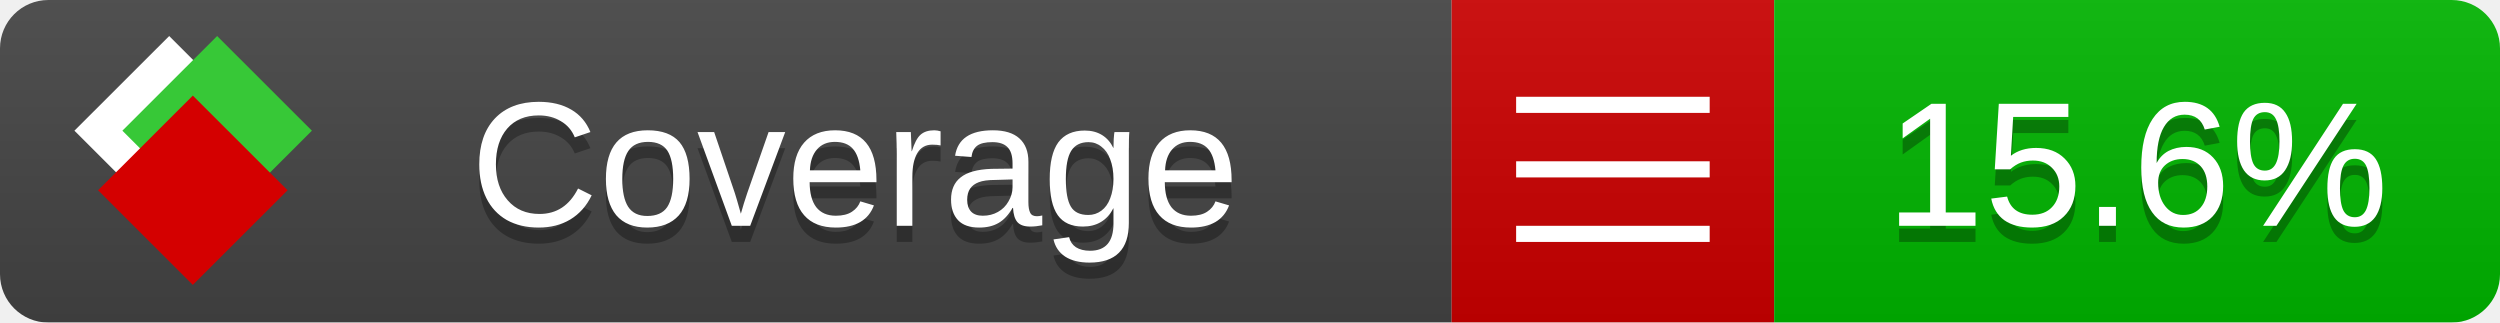
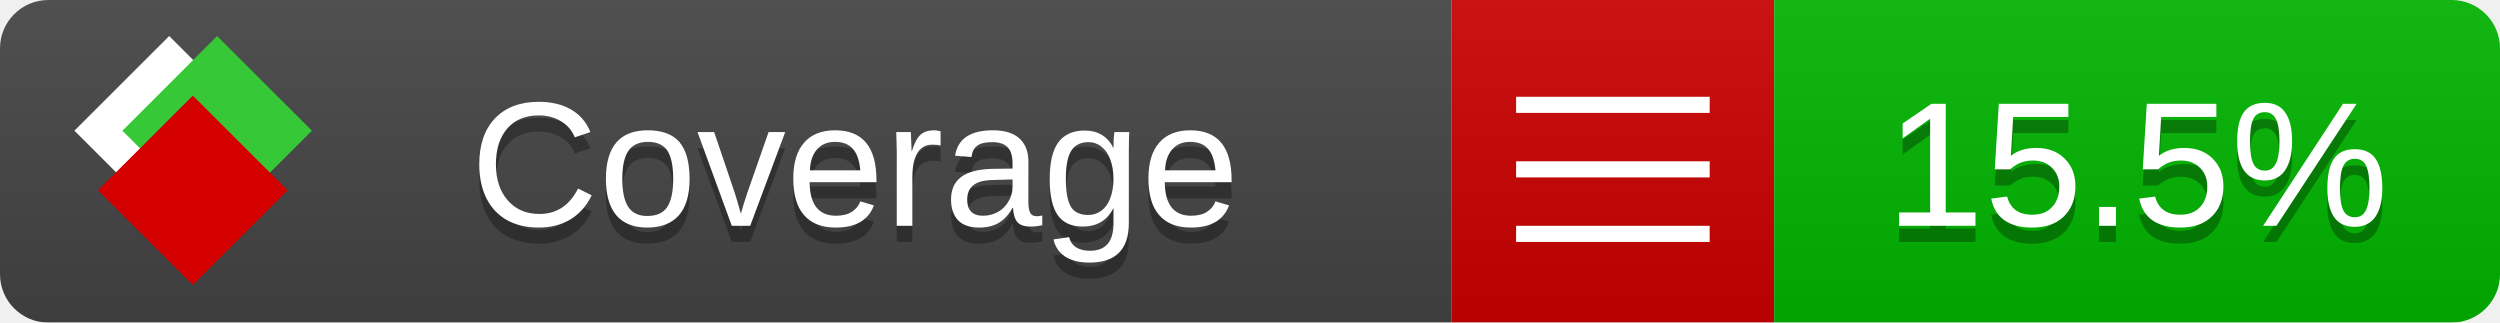
<svg xmlns="http://www.w3.org/2000/svg" xmlns:xlink="http://www.w3.org/1999/xlink" width="155" height="20">
  <style type="text/css">
          
            @keyframes fade1 {
                0% { visibility: visible; opacity: 1; }
               23% { visibility: visible; opacity: 1; }
               25% { visibility: hidden; opacity: 0; }
               48% { visibility: hidden; opacity: 0; }
               50% { visibility: hidden; opacity: 0; }
               73% { visibility: hidden; opacity: 0; }
               75% { visibility: hidden; opacity: 0; }
               98% { visibility: hidden; opacity: 0; }
              100% { visibility: visible; opacity: 1; }
            }
            @keyframes fade2 {
                0% { visibility: hidden; opacity: 0; }
               23% { visibility: hidden; opacity: 0; }
               25% { visibility: visible; opacity: 1; }
               48% { visibility: visible; opacity: 1; }
               50% { visibility: hidden; opacity: 0; }
               73% { visibility: hidden; opacity: 0; }
               75% { visibility: hidden; opacity: 0; }
               98% { visibility: hidden; opacity: 0; }
              100% { visibility: hidden; opacity: 0; }
            }
            @keyframes fade3 {
                0% { visibility: hidden; opacity: 0; }
               23% { visibility: hidden; opacity: 0; }
               25% { visibility: hidden; opacity: 0; }
               48% { visibility: hidden; opacity: 0; }
               50% { visibility: visible; opacity: 1; }
               73% { visibility: visible; opacity: 1; }
               75% { visibility: hidden; opacity: 0; }
               98% { visibility: hidden; opacity: 0; }
              100% { visibility: hidden; opacity: 0; }
            }
            @keyframes fade4 {
                0% { visibility: hidden; opacity: 0; }
               23% { visibility: hidden; opacity: 0; }
               25% { visibility: hidden; opacity: 0; }
               48% { visibility: hidden; opacity: 0; }
               50% { visibility: hidden; opacity: 0; }
               73% { visibility: hidden; opacity: 0; }
               75% { visibility: visible; opacity: 1; }
               98% { visibility: visible; opacity: 1; }
              100% { visibility: hidden; opacity: 0; }
            }
            .linecoverage {
                animation-duration: 15s;
                animation-name: fade1;
                animation-iteration-count: infinite;
            }
            .branchcoverage {
                animation-duration: 15s;
                animation-name: fade2;
                animation-iteration-count: infinite;
            }
            .methodcoverage {
                animation-duration: 15s;
                animation-name: fade3;
                animation-iteration-count: infinite;
            }
            .fullmethodcoverage {
                animation-duration: 15s;
                animation-name: fade4;
                animation-iteration-count: infinite;
            }
          
    </style>
  <defs>
    <linearGradient id="gradient" x2="0" y2="100%">
      <stop offset="0" stop-color="#bbb" stop-opacity=".1" />
      <stop offset="1" stop-opacity=".1" />
    </linearGradient>
    <linearGradient id="c">
      <stop offset="0" stop-color="#d40000" />
      <stop offset="1" stop-color="#ff2a2a" />
    </linearGradient>
    <linearGradient id="a">
      <stop offset="0" stop-color="#e0e0de" />
      <stop offset="1" stop-color="#fff" />
    </linearGradient>
    <linearGradient id="b">
      <stop offset="0" stop-color="#37c837" />
      <stop offset="1" stop-color="#217821" />
    </linearGradient>
    <linearGradient xlink:href="#a" id="e" x1="106.44" x2="69.96" y1="-11.96" y2="-46.84" gradientTransform="matrix(-.8426 -.00045 -.00045 -.8426 -94.27 -75.82)" gradientUnits="userSpaceOnUse" />
    <linearGradient xlink:href="#b" id="f" x1="56.19" x2="77.97" y1="-23.45" y2="10.62" gradientTransform="matrix(.8426 .00045 .00045 .8426 94.27 75.82)" gradientUnits="userSpaceOnUse" />
    <linearGradient xlink:href="#c" id="g" x1="79.98" x2="132.9" y1="10.79" y2="10.79" gradientTransform="matrix(.8426 .00045 .00045 .8426 94.27 75.82)" gradientUnits="userSpaceOnUse" />
    <mask id="mask">
      <rect width="155" height="20" rx="3" fill="#fff" />
    </mask>
    <g id="icon" transform="matrix(.04486 0 0 .04481 -.48 -.63)">
      <rect width="52.92" height="52.92" x="-109.72" y="-27.13" fill="url(#e)" transform="rotate(-135)" />
      <rect width="52.92" height="52.92" x="70.19" y="-39.18" fill="url(#f)" transform="rotate(45)" />
      <rect width="52.92" height="52.92" x="80.05" y="-15.74" fill="url(#g)" transform="rotate(45)" />
    </g>
  </defs>
  <g mask="url(#mask)">
    <rect x="0" y="0" width="90" height="20" fill="#444" />
    <rect x="90" y="0" width="20" height="20" fill="#c00" />
    <rect x="110" y="0" width="45" height="20" fill="#00B600" />
    <rect x="0" y="0" width="155" height="20" fill="url(#gradient)" />
  </g>
  <g>
    <path class="" stroke="#fff" d="M94 6.5 h12 M94 10.5 h12 M94 14.5 h12" />
  </g>
  <g fill="#fff" text-anchor="middle" font-family="Verdana,Arial,Geneva,sans-serif" font-size="11">
    <a xlink:href="https://github.com/danielpalme/ReportGenerator" target="_top">
      <use xlink:href="#icon" transform="translate(3,1) scale(3.5)" />
    </a>
    <text x="53" y="15" fill="#010101" fill-opacity=".3">Coverage</text>
    <text x="53" y="14" fill="#fff">Coverage</text>
-     <text class="" x="132.5" y="15" fill="#010101" fill-opacity=".3">15.6%</text>
-     <text class="" x="132.5" y="14">15.6%</text>
+     <text class="" x="132.5" y="15" fill="#010101" fill-opacity=".3">15.5%</text>
+     <text class="" x="132.5" y="14">15.5%</text>
  </g>
  <g>
    <rect class="" x="90" y="0" width="65" height="20" fill-opacity="0" />
  </g>
</svg>
